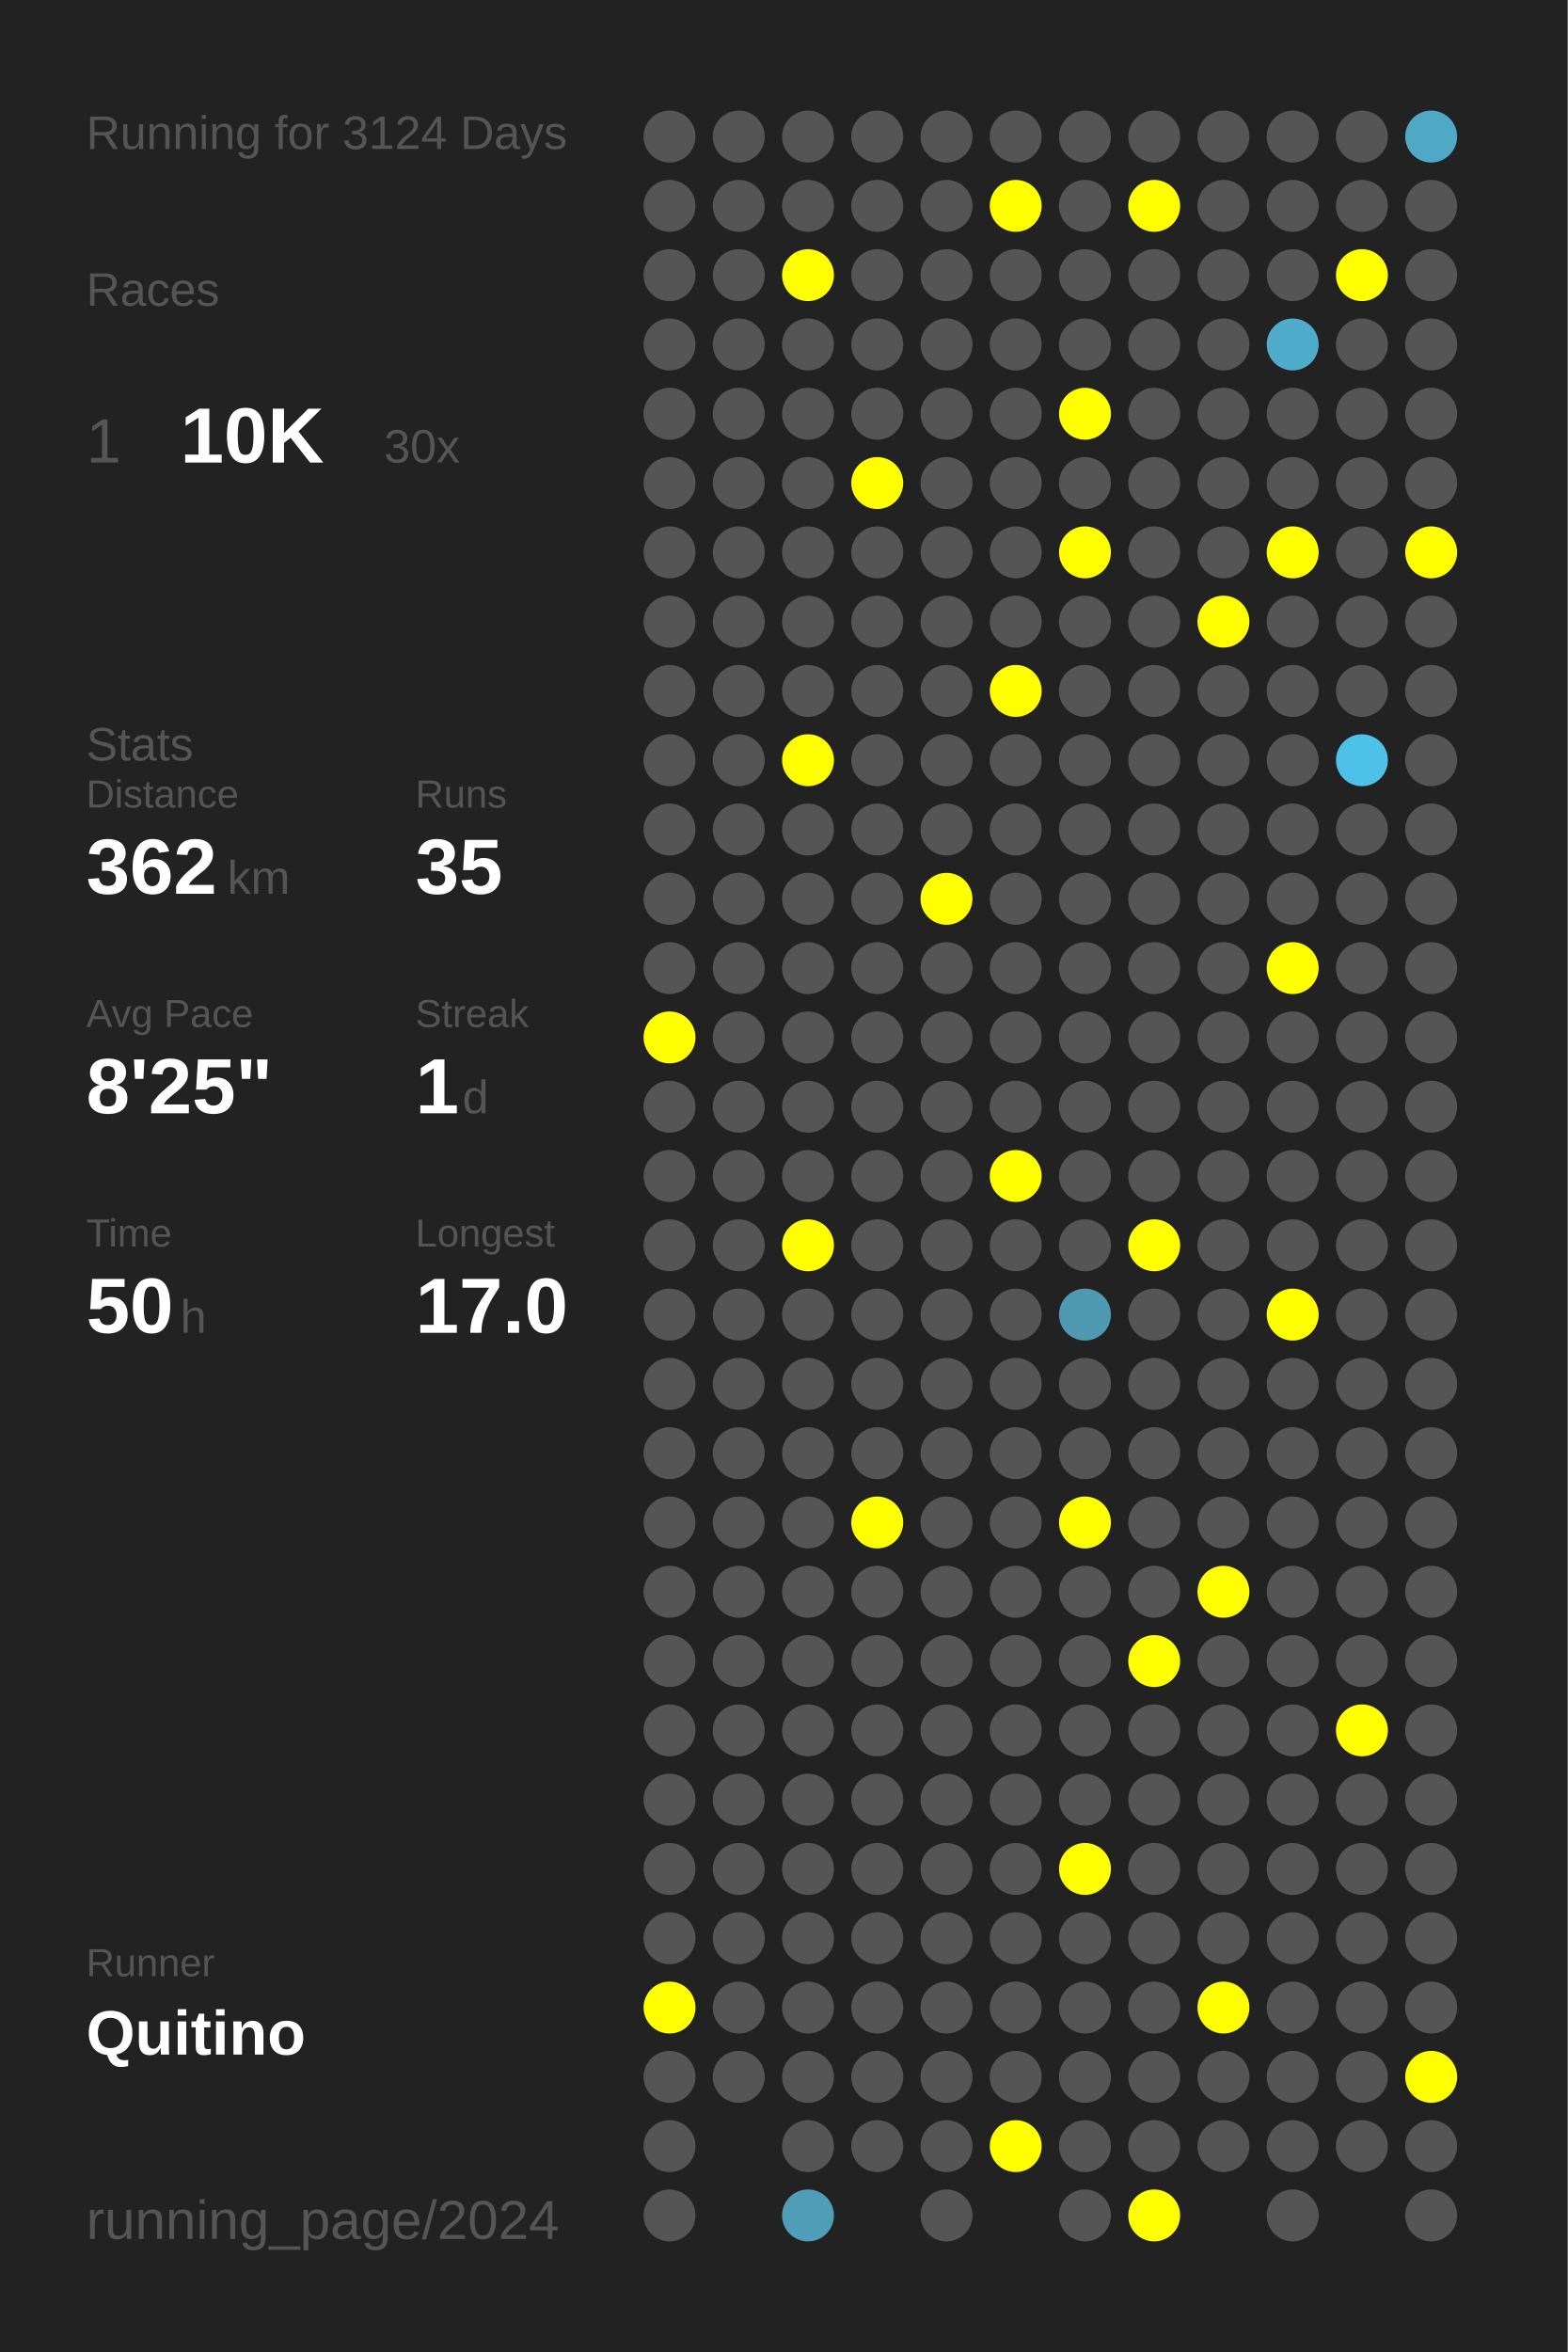
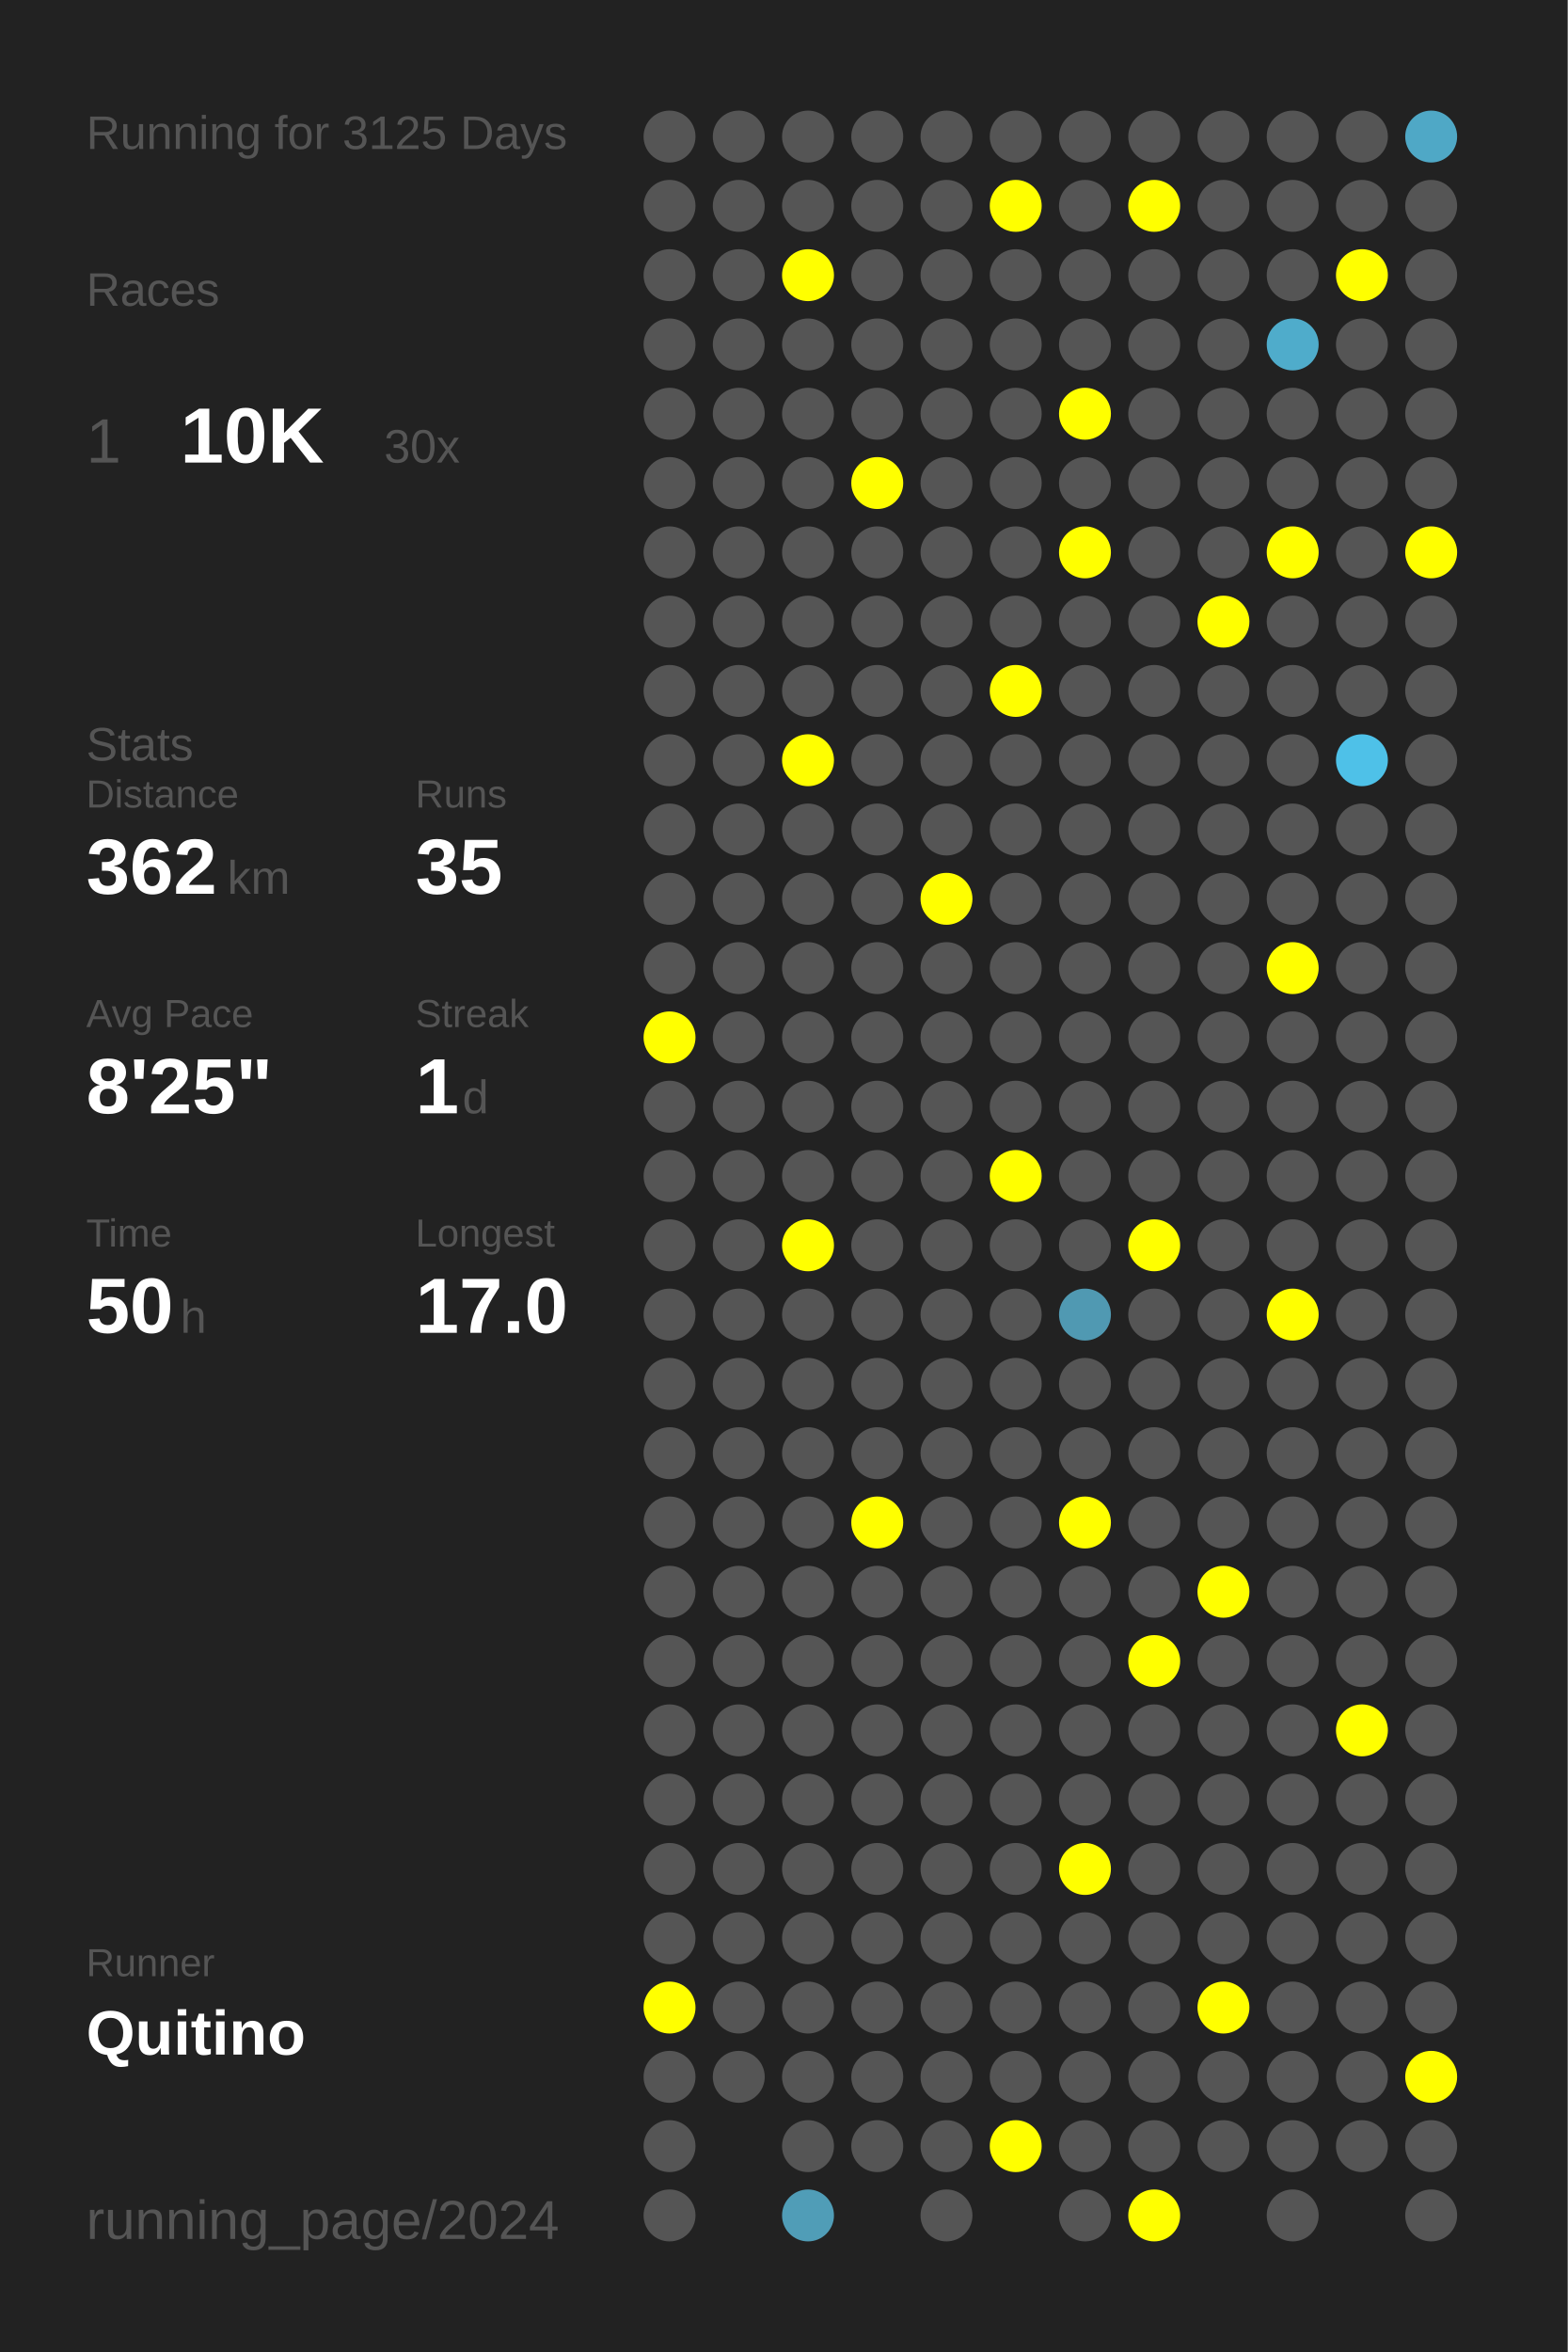
<svg xmlns="http://www.w3.org/2000/svg" baseProfile="full" height="300mm" version="1.1" viewBox="0,0,200,300" width="200mm">
  <defs />
  <rect fill="#222222" height="300" width="200" x="0" y="0" />
-   <text fill="#555555" style="font-size:6px; font-family:Arial;" x="11" y="19">Running for 3124 Days</text>
+   <text fill="#555555" style="font-size:6px; font-family:Arial;" x="11" y="19">Running for 3125 Days</text>
  <text fill="#555555" style="font-size:6px; font-family:Arial;" x="11" y="39">Races</text>
  <text fill="#555555" style="font-size:8px; font-family:Arial;" x="11" y="59">1</text>
  <text fill="#FFFFFF" style="font-size:10px; font-family:Arial; font-weight:bold;" x="23" y="59">10K</text>
  <text fill="#555555" style="font-size:6px; font-family:Arial;" x="49" y="59">30x</text>
  <text fill="#555555" style="font-size:6px; font-family:Arial;" x="11" y="97">Stats</text>
  <text fill="#555555" style="font-size:5px; font-family:Arial;" x="11" y="103">Distance</text>
  <text fill="#FFFFFF" style="font-size:10px; font-family:Arial; font-weight:bold;" x="11" y="114">362</text>
  <text fill="#555555" style="font-size:6px; font-family:Arial;" x="29" y="114">km</text>
  <text fill="#555555" style="font-size:5px; font-family:Arial;" x="53" y="103">Runs</text>
  <text fill="#FFFFFF" style="font-size:10px; font-family:Arial; font-weight:bold;" x="53" y="114">35</text>
  <text fill="#555555" style="font-size:5px; font-family:Arial;" x="11" y="131">Avg Pace</text>
  <text fill="#FFFFFF" style="font-size:10px; font-family:Arial; font-weight:bold;" x="11" y="142">8'25"</text>
  <text fill="#555555" style="font-size:5px; font-family:Arial;" x="53" y="131">Streak</text>
  <text fill="#FFFFFF" style="font-size:10px; font-family:Arial; font-weight:bold;" x="53" y="142">1</text>
  <text fill="#555555" style="font-size:6px; font-family:Arial;" x="59" y="142">d</text>
  <text fill="#555555" style="font-size:5px; font-family:Arial;" x="11" y="159">Time</text>
  <text fill="#FFFFFF" style="font-size:10px; font-family:Arial; font-weight:bold;" x="11" y="170">50</text>
  <text fill="#555555" style="font-size:6px; font-family:Arial;" x="23" y="170">h</text>
  <text fill="#555555" style="font-size:5px; font-family:Arial;" x="53" y="159">Longest</text>
  <text fill="#FFFFFF" style="font-size:10px; font-family:Arial; font-weight:bold;" x="53" y="170">17.0</text>
  <text fill="#555555" style="font-size:5px; font-family:Arial;" x="11" y="252.065">Runner</text>
  <text fill="#FFFFFF" style="font-size:8px; font-family:Arial; font-weight:bold;" x="11" y="262.065">Quitino</text>
  <text fill="#555555" style="font-size:7px; font-family:Arial;" x="11" y="285.581">running_page/2024</text>
  <circle cx="85.417" cy="17.419" fill="#555555" r="3.312" />
  <circle cx="85.417" cy="26.258" fill="#555555" r="3.312" />
  <circle cx="85.417" cy="35.097" fill="#555555" r="3.312" />
  <circle cx="85.417" cy="43.935" fill="#555555" r="3.312" />
  <circle cx="85.417" cy="52.774" fill="#555555" r="3.312" />
  <circle cx="85.417" cy="61.613" fill="#555555" r="3.312" />
  <circle cx="85.417" cy="70.452" fill="#555555" r="3.312" />
  <circle cx="85.417" cy="79.29" fill="#555555" r="3.312" />
  <circle cx="85.417" cy="88.129" fill="#555555" r="3.312" />
  <circle cx="85.417" cy="96.968" fill="#555555" r="3.312" />
  <circle cx="85.417" cy="105.806" fill="#555555" r="3.312" />
  <circle cx="85.417" cy="114.645" fill="#555555" r="3.312" />
  <circle cx="85.417" cy="123.484" fill="#555555" r="3.312" />
  <circle cx="85.417" cy="132.323" fill="#FFFF00" r="3.312" />
  <circle cx="85.417" cy="141.161" fill="#555555" r="3.312" />
  <circle cx="85.417" cy="150" fill="#555555" r="3.312" />
  <circle cx="85.417" cy="158.839" fill="#555555" r="3.312" />
  <circle cx="85.417" cy="167.677" fill="#555555" r="3.312" />
  <circle cx="85.417" cy="176.516" fill="#555555" r="3.312" />
  <circle cx="85.417" cy="185.355" fill="#555555" r="3.312" />
  <circle cx="85.417" cy="194.194" fill="#555555" r="3.312" />
  <circle cx="85.417" cy="203.032" fill="#555555" r="3.312" />
  <circle cx="85.417" cy="211.871" fill="#555555" r="3.312" />
  <circle cx="85.417" cy="220.71" fill="#555555" r="3.312" />
  <circle cx="85.417" cy="229.548" fill="#555555" r="3.312" />
  <circle cx="85.417" cy="238.387" fill="#555555" r="3.312" />
  <circle cx="85.417" cy="247.226" fill="#555555" r="3.312" />
  <circle cx="85.417" cy="256.065" fill="#FFFF00" r="3.312" />
  <circle cx="85.417" cy="264.903" fill="#555555" r="3.312" />
  <circle cx="85.417" cy="273.742" fill="#555555" r="3.312" />
  <circle cx="85.417" cy="282.581" fill="#555555" r="3.312" />
  <circle cx="94.25" cy="17.419" fill="#555555" r="3.312" />
  <circle cx="94.25" cy="26.258" fill="#555555" r="3.312" />
  <circle cx="94.25" cy="35.097" fill="#555555" r="3.312" />
  <circle cx="94.25" cy="43.935" fill="#555555" r="3.312" />
  <circle cx="94.25" cy="52.774" fill="#555555" r="3.312" />
  <circle cx="94.25" cy="61.613" fill="#555555" r="3.312" />
  <circle cx="94.25" cy="70.452" fill="#555555" r="3.312" />
  <circle cx="94.25" cy="79.29" fill="#555555" r="3.312" />
  <circle cx="94.25" cy="88.129" fill="#555555" r="3.312" />
  <circle cx="94.25" cy="96.968" fill="#555555" r="3.312" />
  <circle cx="94.25" cy="105.806" fill="#555555" r="3.312" />
  <circle cx="94.25" cy="114.645" fill="#555555" r="3.312" />
  <circle cx="94.25" cy="123.484" fill="#555555" r="3.312" />
  <circle cx="94.25" cy="132.323" fill="#555555" r="3.312" />
  <circle cx="94.25" cy="141.161" fill="#555555" r="3.312" />
  <circle cx="94.25" cy="150" fill="#555555" r="3.312" />
  <circle cx="94.25" cy="158.839" fill="#555555" r="3.312" />
  <circle cx="94.25" cy="167.677" fill="#555555" r="3.312" />
  <circle cx="94.25" cy="176.516" fill="#555555" r="3.312" />
  <circle cx="94.25" cy="185.355" fill="#555555" r="3.312" />
  <circle cx="94.25" cy="194.194" fill="#555555" r="3.312" />
  <circle cx="94.25" cy="203.032" fill="#555555" r="3.312" />
  <circle cx="94.25" cy="211.871" fill="#555555" r="3.312" />
  <circle cx="94.25" cy="220.71" fill="#555555" r="3.312" />
  <circle cx="94.25" cy="229.548" fill="#555555" r="3.312" />
  <circle cx="94.25" cy="238.387" fill="#555555" r="3.312" />
  <circle cx="94.25" cy="247.226" fill="#555555" r="3.312" />
  <circle cx="94.25" cy="256.065" fill="#555555" r="3.312" />
  <circle cx="94.25" cy="264.903" fill="#555555" r="3.312" />
  <circle cx="103.083" cy="17.419" fill="#555555" r="3.312" />
  <circle cx="103.083" cy="26.258" fill="#555555" r="3.312" />
  <circle cx="103.083" cy="35.097" fill="#FFFF00" r="3.312" />
  <circle cx="103.083" cy="43.935" fill="#555555" r="3.312" />
  <circle cx="103.083" cy="52.774" fill="#555555" r="3.312" />
  <circle cx="103.083" cy="61.613" fill="#555555" r="3.312" />
  <circle cx="103.083" cy="70.452" fill="#555555" r="3.312" />
  <circle cx="103.083" cy="79.29" fill="#555555" r="3.312" />
  <circle cx="103.083" cy="88.129" fill="#555555" r="3.312" />
  <circle cx="103.083" cy="96.968" fill="#FFFF00" r="3.312" />
  <circle cx="103.083" cy="105.806" fill="#555555" r="3.312" />
  <circle cx="103.083" cy="114.645" fill="#555555" r="3.312" />
  <circle cx="103.083" cy="123.484" fill="#555555" r="3.312" />
  <circle cx="103.083" cy="132.323" fill="#555555" r="3.312" />
  <circle cx="103.083" cy="141.161" fill="#555555" r="3.312" />
  <circle cx="103.083" cy="150" fill="#555555" r="3.312" />
  <circle cx="103.083" cy="158.839" fill="#FFFF00" r="3.312" />
  <circle cx="103.083" cy="167.677" fill="#555555" r="3.312" />
  <circle cx="103.083" cy="176.516" fill="#555555" r="3.312" />
  <circle cx="103.083" cy="185.355" fill="#555555" r="3.312" />
  <circle cx="103.083" cy="194.194" fill="#555555" r="3.312" />
  <circle cx="103.083" cy="203.032" fill="#555555" r="3.312" />
  <circle cx="103.083" cy="211.871" fill="#555555" r="3.312" />
  <circle cx="103.083" cy="220.71" fill="#555555" r="3.312" />
  <circle cx="103.083" cy="229.548" fill="#555555" r="3.312" />
  <circle cx="103.083" cy="238.387" fill="#555555" r="3.312" />
  <circle cx="103.083" cy="247.226" fill="#555555" r="3.312" />
  <circle cx="103.083" cy="256.065" fill="#555555" r="3.312" />
  <circle cx="103.083" cy="264.903" fill="#555555" r="3.312" />
  <circle cx="103.083" cy="273.742" fill="#555555" r="3.312" />
  <circle cx="103.083" cy="282.581" fill="#509db7" r="3.312" />
  <circle cx="111.917" cy="17.419" fill="#555555" r="3.312" />
  <circle cx="111.917" cy="26.258" fill="#555555" r="3.312" />
  <circle cx="111.917" cy="35.097" fill="#555555" r="3.312" />
  <circle cx="111.917" cy="43.935" fill="#555555" r="3.312" />
  <circle cx="111.917" cy="52.774" fill="#555555" r="3.312" />
  <circle cx="111.917" cy="61.613" fill="#FFFF00" r="3.312" />
  <circle cx="111.917" cy="70.452" fill="#555555" r="3.312" />
  <circle cx="111.917" cy="79.29" fill="#555555" r="3.312" />
  <circle cx="111.917" cy="88.129" fill="#555555" r="3.312" />
  <circle cx="111.917" cy="96.968" fill="#555555" r="3.312" />
  <circle cx="111.917" cy="105.806" fill="#555555" r="3.312" />
  <circle cx="111.917" cy="114.645" fill="#555555" r="3.312" />
  <circle cx="111.917" cy="123.484" fill="#555555" r="3.312" />
  <circle cx="111.917" cy="132.323" fill="#555555" r="3.312" />
  <circle cx="111.917" cy="141.161" fill="#555555" r="3.312" />
  <circle cx="111.917" cy="150" fill="#555555" r="3.312" />
  <circle cx="111.917" cy="158.839" fill="#555555" r="3.312" />
  <circle cx="111.917" cy="167.677" fill="#555555" r="3.312" />
  <circle cx="111.917" cy="176.516" fill="#555555" r="3.312" />
  <circle cx="111.917" cy="185.355" fill="#555555" r="3.312" />
  <circle cx="111.917" cy="194.194" fill="#FFFF00" r="3.312" />
  <circle cx="111.917" cy="203.032" fill="#555555" r="3.312" />
  <circle cx="111.917" cy="211.871" fill="#555555" r="3.312" />
  <circle cx="111.917" cy="220.71" fill="#555555" r="3.312" />
  <circle cx="111.917" cy="229.548" fill="#555555" r="3.312" />
  <circle cx="111.917" cy="238.387" fill="#555555" r="3.312" />
  <circle cx="111.917" cy="247.226" fill="#555555" r="3.312" />
  <circle cx="111.917" cy="256.065" fill="#555555" r="3.312" />
  <circle cx="111.917" cy="264.903" fill="#555555" r="3.312" />
  <circle cx="111.917" cy="273.742" fill="#555555" r="3.312" />
  <circle cx="120.75" cy="17.419" fill="#555555" r="3.312" />
  <circle cx="120.75" cy="26.258" fill="#555555" r="3.312" />
  <circle cx="120.75" cy="35.097" fill="#555555" r="3.312" />
  <circle cx="120.75" cy="43.935" fill="#555555" r="3.312" />
  <circle cx="120.75" cy="52.774" fill="#555555" r="3.312" />
  <circle cx="120.75" cy="61.613" fill="#555555" r="3.312" />
  <circle cx="120.75" cy="70.452" fill="#555555" r="3.312" />
  <circle cx="120.75" cy="79.29" fill="#555555" r="3.312" />
  <circle cx="120.75" cy="88.129" fill="#555555" r="3.312" />
  <circle cx="120.75" cy="96.968" fill="#555555" r="3.312" />
  <circle cx="120.75" cy="105.806" fill="#555555" r="3.312" />
  <circle cx="120.75" cy="114.645" fill="#FFFF00" r="3.312" />
  <circle cx="120.75" cy="123.484" fill="#555555" r="3.312" />
  <circle cx="120.75" cy="132.323" fill="#555555" r="3.312" />
  <circle cx="120.75" cy="141.161" fill="#555555" r="3.312" />
  <circle cx="120.75" cy="150" fill="#555555" r="3.312" />
  <circle cx="120.75" cy="158.839" fill="#555555" r="3.312" />
  <circle cx="120.75" cy="167.677" fill="#555555" r="3.312" />
  <circle cx="120.75" cy="176.516" fill="#555555" r="3.312" />
  <circle cx="120.75" cy="185.355" fill="#555555" r="3.312" />
  <circle cx="120.75" cy="194.194" fill="#555555" r="3.312" />
  <circle cx="120.75" cy="203.032" fill="#555555" r="3.312" />
  <circle cx="120.75" cy="211.871" fill="#555555" r="3.312" />
  <circle cx="120.75" cy="220.71" fill="#555555" r="3.312" />
  <circle cx="120.75" cy="229.548" fill="#555555" r="3.312" />
  <circle cx="120.75" cy="238.387" fill="#555555" r="3.312" />
  <circle cx="120.75" cy="247.226" fill="#555555" r="3.312" />
  <circle cx="120.75" cy="256.065" fill="#555555" r="3.312" />
  <circle cx="120.75" cy="264.903" fill="#555555" r="3.312" />
  <circle cx="120.75" cy="273.742" fill="#555555" r="3.312" />
  <circle cx="120.75" cy="282.581" fill="#555555" r="3.312" />
  <circle cx="129.583" cy="17.419" fill="#555555" r="3.312" />
  <circle cx="129.583" cy="26.258" fill="#FFFF00" r="3.312" />
  <circle cx="129.583" cy="35.097" fill="#555555" r="3.312" />
  <circle cx="129.583" cy="43.935" fill="#555555" r="3.312" />
  <circle cx="129.583" cy="52.774" fill="#555555" r="3.312" />
  <circle cx="129.583" cy="61.613" fill="#555555" r="3.312" />
  <circle cx="129.583" cy="70.452" fill="#555555" r="3.312" />
  <circle cx="129.583" cy="79.29" fill="#555555" r="3.312" />
  <circle cx="129.583" cy="88.129" fill="#FFFF00" r="3.312" />
  <circle cx="129.583" cy="96.968" fill="#555555" r="3.312" />
  <circle cx="129.583" cy="105.806" fill="#555555" r="3.312" />
  <circle cx="129.583" cy="114.645" fill="#555555" r="3.312" />
  <circle cx="129.583" cy="123.484" fill="#555555" r="3.312" />
  <circle cx="129.583" cy="132.323" fill="#555555" r="3.312" />
  <circle cx="129.583" cy="141.161" fill="#555555" r="3.312" />
  <circle cx="129.583" cy="150" fill="#FFFF00" r="3.312" />
  <circle cx="129.583" cy="158.839" fill="#555555" r="3.312" />
  <circle cx="129.583" cy="167.677" fill="#555555" r="3.312" />
  <circle cx="129.583" cy="176.516" fill="#555555" r="3.312" />
  <circle cx="129.583" cy="185.355" fill="#555555" r="3.312" />
  <circle cx="129.583" cy="194.194" fill="#555555" r="3.312" />
  <circle cx="129.583" cy="203.032" fill="#555555" r="3.312" />
  <circle cx="129.583" cy="211.871" fill="#555555" r="3.312" />
  <circle cx="129.583" cy="220.71" fill="#555555" r="3.312" />
  <circle cx="129.583" cy="229.548" fill="#555555" r="3.312" />
  <circle cx="129.583" cy="238.387" fill="#555555" r="3.312" />
  <circle cx="129.583" cy="247.226" fill="#555555" r="3.312" />
  <circle cx="129.583" cy="256.065" fill="#555555" r="3.312" />
  <circle cx="129.583" cy="264.903" fill="#555555" r="3.312" />
  <circle cx="129.583" cy="273.742" fill="#FFFF00" r="3.312" />
  <circle cx="138.417" cy="17.419" fill="#555555" r="3.312" />
  <circle cx="138.417" cy="26.258" fill="#555555" r="3.312" />
  <circle cx="138.417" cy="35.097" fill="#555555" r="3.312" />
  <circle cx="138.417" cy="43.935" fill="#555555" r="3.312" />
  <circle cx="138.417" cy="52.774" fill="#FFFF00" r="3.312" />
  <circle cx="138.417" cy="61.613" fill="#555555" r="3.312" />
  <circle cx="138.417" cy="70.452" fill="#FFFF00" r="3.312" />
  <circle cx="138.417" cy="79.29" fill="#555555" r="3.312" />
  <circle cx="138.417" cy="88.129" fill="#555555" r="3.312" />
  <circle cx="138.417" cy="96.968" fill="#555555" r="3.312" />
  <circle cx="138.417" cy="105.806" fill="#555555" r="3.312" />
  <circle cx="138.417" cy="114.645" fill="#555555" r="3.312" />
  <circle cx="138.417" cy="123.484" fill="#555555" r="3.312" />
  <circle cx="138.417" cy="132.323" fill="#555555" r="3.312" />
  <circle cx="138.417" cy="141.161" fill="#555555" r="3.312" />
  <circle cx="138.417" cy="150" fill="#555555" r="3.312" />
  <circle cx="138.417" cy="158.839" fill="#555555" r="3.312" />
  <circle cx="138.417" cy="167.677" fill="#5099b2" r="3.312" />
  <circle cx="138.417" cy="176.516" fill="#555555" r="3.312" />
  <circle cx="138.417" cy="185.355" fill="#555555" r="3.312" />
  <circle cx="138.417" cy="194.194" fill="#FFFF00" r="3.312" />
  <circle cx="138.417" cy="203.032" fill="#555555" r="3.312" />
  <circle cx="138.417" cy="211.871" fill="#555555" r="3.312" />
  <circle cx="138.417" cy="220.71" fill="#555555" r="3.312" />
  <circle cx="138.417" cy="229.548" fill="#555555" r="3.312" />
  <circle cx="138.417" cy="238.387" fill="#FFFF00" r="3.312" />
  <circle cx="138.417" cy="247.226" fill="#555555" r="3.312" />
  <circle cx="138.417" cy="256.065" fill="#555555" r="3.312" />
  <circle cx="138.417" cy="264.903" fill="#555555" r="3.312" />
  <circle cx="138.417" cy="273.742" fill="#555555" r="3.312" />
  <circle cx="138.417" cy="282.581" fill="#555555" r="3.312" />
  <circle cx="147.25" cy="17.419" fill="#555555" r="3.312" />
  <circle cx="147.25" cy="26.258" fill="#FFFF00" r="3.312" />
  <circle cx="147.25" cy="35.097" fill="#555555" r="3.312" />
  <circle cx="147.25" cy="43.935" fill="#555555" r="3.312" />
  <circle cx="147.25" cy="52.774" fill="#555555" r="3.312" />
  <circle cx="147.25" cy="61.613" fill="#555555" r="3.312" />
  <circle cx="147.25" cy="70.452" fill="#555555" r="3.312" />
  <circle cx="147.25" cy="79.29" fill="#555555" r="3.312" />
  <circle cx="147.25" cy="88.129" fill="#555555" r="3.312" />
  <circle cx="147.25" cy="96.968" fill="#555555" r="3.312" />
  <circle cx="147.25" cy="105.806" fill="#555555" r="3.312" />
  <circle cx="147.25" cy="114.645" fill="#555555" r="3.312" />
  <circle cx="147.25" cy="123.484" fill="#555555" r="3.312" />
  <circle cx="147.25" cy="132.323" fill="#555555" r="3.312" />
  <circle cx="147.25" cy="141.161" fill="#555555" r="3.312" />
  <circle cx="147.25" cy="150" fill="#555555" r="3.312" />
  <circle cx="147.25" cy="158.839" fill="#FFFF00" r="3.312" />
  <circle cx="147.25" cy="167.677" fill="#555555" r="3.312" />
  <circle cx="147.25" cy="176.516" fill="#555555" r="3.312" />
  <circle cx="147.25" cy="185.355" fill="#555555" r="3.312" />
  <circle cx="147.25" cy="194.194" fill="#555555" r="3.312" />
  <circle cx="147.25" cy="203.032" fill="#555555" r="3.312" />
  <circle cx="147.25" cy="211.871" fill="#FFFF00" r="3.312" />
  <circle cx="147.25" cy="220.71" fill="#555555" r="3.312" />
  <circle cx="147.25" cy="229.548" fill="#555555" r="3.312" />
  <circle cx="147.25" cy="238.387" fill="#555555" r="3.312" />
  <circle cx="147.25" cy="247.226" fill="#555555" r="3.312" />
  <circle cx="147.25" cy="256.065" fill="#555555" r="3.312" />
  <circle cx="147.25" cy="264.903" fill="#555555" r="3.312" />
  <circle cx="147.25" cy="273.742" fill="#555555" r="3.312" />
  <circle cx="147.25" cy="282.581" fill="#FFFF00" r="3.312" />
  <circle cx="156.083" cy="17.419" fill="#555555" r="3.312" />
  <circle cx="156.083" cy="26.258" fill="#555555" r="3.312" />
  <circle cx="156.083" cy="35.097" fill="#555555" r="3.312" />
  <circle cx="156.083" cy="43.935" fill="#555555" r="3.312" />
  <circle cx="156.083" cy="52.774" fill="#555555" r="3.312" />
  <circle cx="156.083" cy="61.613" fill="#555555" r="3.312" />
  <circle cx="156.083" cy="70.452" fill="#555555" r="3.312" />
  <circle cx="156.083" cy="79.29" fill="#FFFF00" r="3.312" />
  <circle cx="156.083" cy="88.129" fill="#555555" r="3.312" />
  <circle cx="156.083" cy="96.968" fill="#555555" r="3.312" />
  <circle cx="156.083" cy="105.806" fill="#555555" r="3.312" />
  <circle cx="156.083" cy="114.645" fill="#555555" r="3.312" />
  <circle cx="156.083" cy="123.484" fill="#555555" r="3.312" />
  <circle cx="156.083" cy="132.323" fill="#555555" r="3.312" />
  <circle cx="156.083" cy="141.161" fill="#555555" r="3.312" />
  <circle cx="156.083" cy="150" fill="#555555" r="3.312" />
  <circle cx="156.083" cy="158.839" fill="#555555" r="3.312" />
  <circle cx="156.083" cy="167.677" fill="#555555" r="3.312" />
  <circle cx="156.083" cy="176.516" fill="#555555" r="3.312" />
  <circle cx="156.083" cy="185.355" fill="#555555" r="3.312" />
  <circle cx="156.083" cy="194.194" fill="#555555" r="3.312" />
  <circle cx="156.083" cy="203.032" fill="#FFFF00" r="3.312" />
  <circle cx="156.083" cy="211.871" fill="#555555" r="3.312" />
  <circle cx="156.083" cy="220.71" fill="#555555" r="3.312" />
  <circle cx="156.083" cy="229.548" fill="#555555" r="3.312" />
  <circle cx="156.083" cy="238.387" fill="#555555" r="3.312" />
  <circle cx="156.083" cy="247.226" fill="#555555" r="3.312" />
  <circle cx="156.083" cy="256.065" fill="#FFFF00" r="3.312" />
  <circle cx="156.083" cy="264.903" fill="#555555" r="3.312" />
  <circle cx="156.083" cy="273.742" fill="#555555" r="3.312" />
  <circle cx="164.917" cy="17.419" fill="#555555" r="3.312" />
  <circle cx="164.917" cy="26.258" fill="#555555" r="3.312" />
  <circle cx="164.917" cy="35.097" fill="#555555" r="3.312" />
  <circle cx="164.917" cy="43.935" fill="#4faccb" r="3.312" />
  <circle cx="164.917" cy="52.774" fill="#555555" r="3.312" />
  <circle cx="164.917" cy="61.613" fill="#555555" r="3.312" />
  <circle cx="164.917" cy="70.452" fill="#FFFF00" r="3.312" />
  <circle cx="164.917" cy="79.29" fill="#555555" r="3.312" />
  <circle cx="164.917" cy="88.129" fill="#555555" r="3.312" />
  <circle cx="164.917" cy="96.968" fill="#555555" r="3.312" />
  <circle cx="164.917" cy="105.806" fill="#555555" r="3.312" />
  <circle cx="164.917" cy="114.645" fill="#555555" r="3.312" />
  <circle cx="164.917" cy="123.484" fill="#FFFF00" r="3.312" />
  <circle cx="164.917" cy="132.323" fill="#555555" r="3.312" />
  <circle cx="164.917" cy="141.161" fill="#555555" r="3.312" />
  <circle cx="164.917" cy="150" fill="#555555" r="3.312" />
  <circle cx="164.917" cy="158.839" fill="#555555" r="3.312" />
  <circle cx="164.917" cy="167.677" fill="#FFFF00" r="3.312" />
  <circle cx="164.917" cy="176.516" fill="#555555" r="3.312" />
  <circle cx="164.917" cy="185.355" fill="#555555" r="3.312" />
  <circle cx="164.917" cy="194.194" fill="#555555" r="3.312" />
  <circle cx="164.917" cy="203.032" fill="#555555" r="3.312" />
  <circle cx="164.917" cy="211.871" fill="#555555" r="3.312" />
  <circle cx="164.917" cy="220.71" fill="#555555" r="3.312" />
  <circle cx="164.917" cy="229.548" fill="#555555" r="3.312" />
  <circle cx="164.917" cy="238.387" fill="#555555" r="3.312" />
  <circle cx="164.917" cy="247.226" fill="#555555" r="3.312" />
  <circle cx="164.917" cy="256.065" fill="#555555" r="3.312" />
  <circle cx="164.917" cy="264.903" fill="#555555" r="3.312" />
  <circle cx="164.917" cy="273.742" fill="#555555" r="3.312" />
  <circle cx="164.917" cy="282.581" fill="#555555" r="3.312" />
  <circle cx="173.75" cy="17.419" fill="#555555" r="3.312" />
  <circle cx="173.75" cy="26.258" fill="#555555" r="3.312" />
  <circle cx="173.75" cy="35.097" fill="#FFFF00" r="3.312" />
  <circle cx="173.75" cy="43.935" fill="#555555" r="3.312" />
  <circle cx="173.75" cy="52.774" fill="#555555" r="3.312" />
  <circle cx="173.75" cy="61.613" fill="#555555" r="3.312" />
  <circle cx="173.75" cy="70.452" fill="#555555" r="3.312" />
  <circle cx="173.75" cy="79.29" fill="#555555" r="3.312" />
  <circle cx="173.75" cy="88.129" fill="#555555" r="3.312" />
  <circle cx="173.75" cy="96.968" fill="#4ec1e8" r="3.312" />
  <circle cx="173.75" cy="105.806" fill="#555555" r="3.312" />
  <circle cx="173.75" cy="114.645" fill="#555555" r="3.312" />
  <circle cx="173.75" cy="123.484" fill="#555555" r="3.312" />
  <circle cx="173.75" cy="132.323" fill="#555555" r="3.312" />
  <circle cx="173.75" cy="141.161" fill="#555555" r="3.312" />
  <circle cx="173.75" cy="150" fill="#555555" r="3.312" />
  <circle cx="173.75" cy="158.839" fill="#555555" r="3.312" />
  <circle cx="173.75" cy="167.677" fill="#555555" r="3.312" />
  <circle cx="173.75" cy="176.516" fill="#555555" r="3.312" />
  <circle cx="173.75" cy="185.355" fill="#555555" r="3.312" />
  <circle cx="173.75" cy="194.194" fill="#555555" r="3.312" />
  <circle cx="173.75" cy="203.032" fill="#555555" r="3.312" />
  <circle cx="173.75" cy="211.871" fill="#555555" r="3.312" />
  <circle cx="173.75" cy="220.71" fill="#FFFF00" r="3.312" />
  <circle cx="173.75" cy="229.548" fill="#555555" r="3.312" />
  <circle cx="173.75" cy="238.387" fill="#555555" r="3.312" />
  <circle cx="173.75" cy="247.226" fill="#555555" r="3.312" />
  <circle cx="173.75" cy="256.065" fill="#555555" r="3.312" />
  <circle cx="173.75" cy="264.903" fill="#555555" r="3.312" />
  <circle cx="173.75" cy="273.742" fill="#555555" r="3.312" />
  <circle cx="182.583" cy="17.419" fill="#4fa8c6" r="3.312" />
  <circle cx="182.583" cy="26.258" fill="#555555" r="3.312" />
  <circle cx="182.583" cy="35.097" fill="#555555" r="3.312" />
  <circle cx="182.583" cy="43.935" fill="#555555" r="3.312" />
  <circle cx="182.583" cy="52.774" fill="#555555" r="3.312" />
  <circle cx="182.583" cy="61.613" fill="#555555" r="3.312" />
  <circle cx="182.583" cy="70.452" fill="#FFFF00" r="3.312" />
  <circle cx="182.583" cy="79.29" fill="#555555" r="3.312" />
  <circle cx="182.583" cy="88.129" fill="#555555" r="3.312" />
  <circle cx="182.583" cy="96.968" fill="#555555" r="3.312" />
  <circle cx="182.583" cy="105.806" fill="#555555" r="3.312" />
  <circle cx="182.583" cy="114.645" fill="#555555" r="3.312" />
  <circle cx="182.583" cy="123.484" fill="#555555" r="3.312" />
  <circle cx="182.583" cy="132.323" fill="#555555" r="3.312" />
  <circle cx="182.583" cy="141.161" fill="#555555" r="3.312" />
  <circle cx="182.583" cy="150" fill="#555555" r="3.312" />
  <circle cx="182.583" cy="158.839" fill="#555555" r="3.312" />
  <circle cx="182.583" cy="167.677" fill="#555555" r="3.312" />
  <circle cx="182.583" cy="176.516" fill="#555555" r="3.312" />
  <circle cx="182.583" cy="185.355" fill="#555555" r="3.312" />
  <circle cx="182.583" cy="194.194" fill="#555555" r="3.312" />
  <circle cx="182.583" cy="203.032" fill="#555555" r="3.312" />
  <circle cx="182.583" cy="211.871" fill="#555555" r="3.312" />
  <circle cx="182.583" cy="220.71" fill="#555555" r="3.312" />
  <circle cx="182.583" cy="229.548" fill="#555555" r="3.312" />
  <circle cx="182.583" cy="238.387" fill="#555555" r="3.312" />
  <circle cx="182.583" cy="247.226" fill="#555555" r="3.312" />
  <circle cx="182.583" cy="256.065" fill="#555555" r="3.312" />
  <circle cx="182.583" cy="264.903" fill="#FFFF00" r="3.312" />
  <circle cx="182.583" cy="273.742" fill="#555555" r="3.312" />
  <circle cx="182.583" cy="282.581" fill="#555555" r="3.312" />
</svg>
